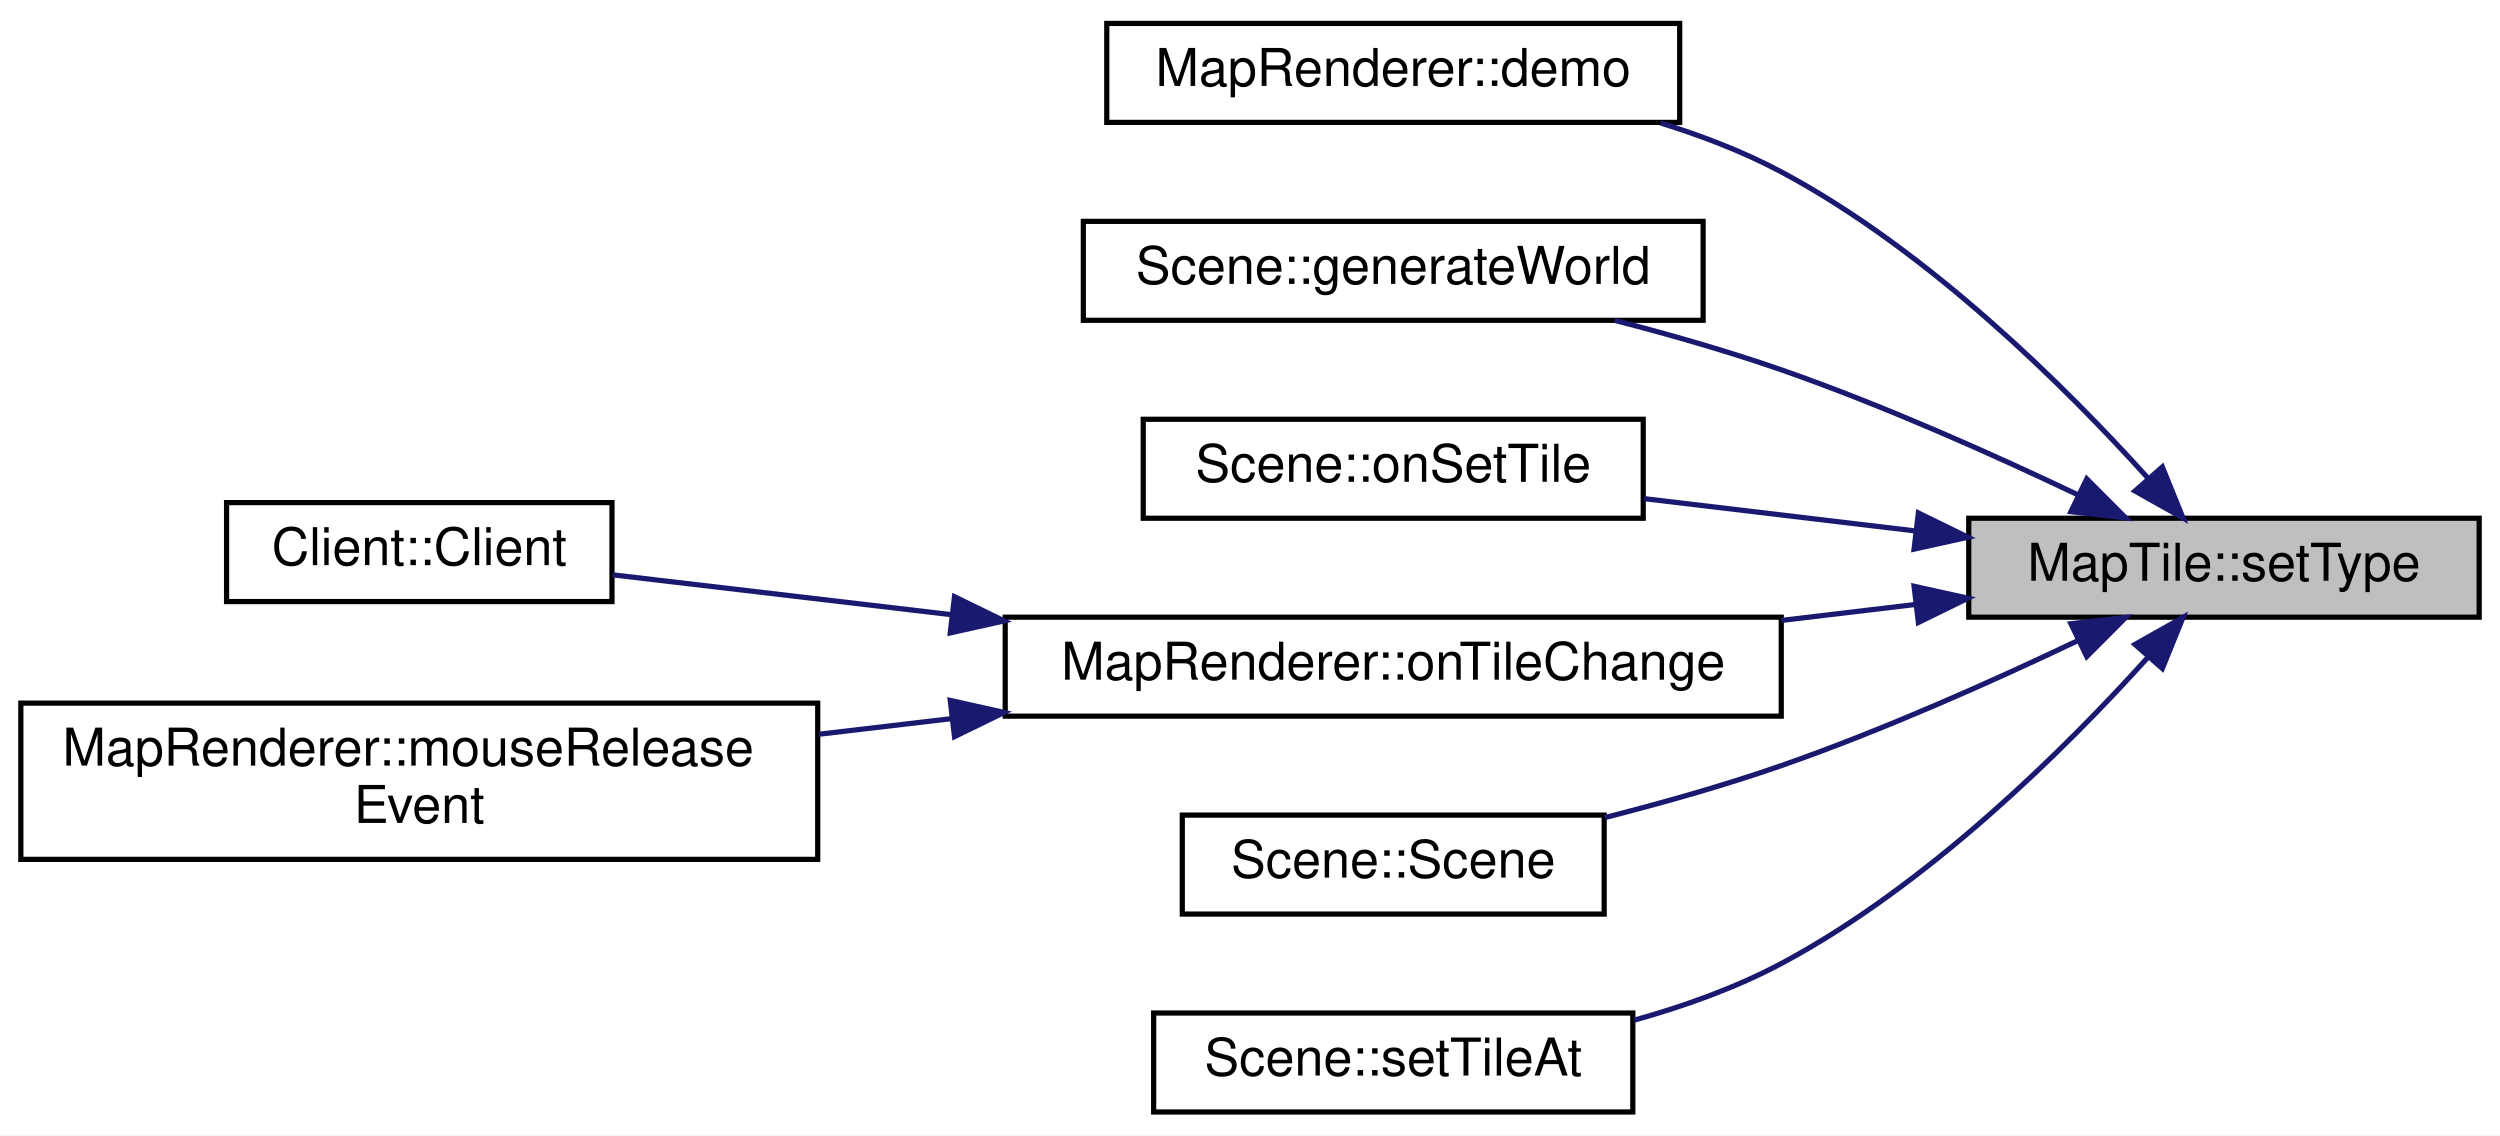
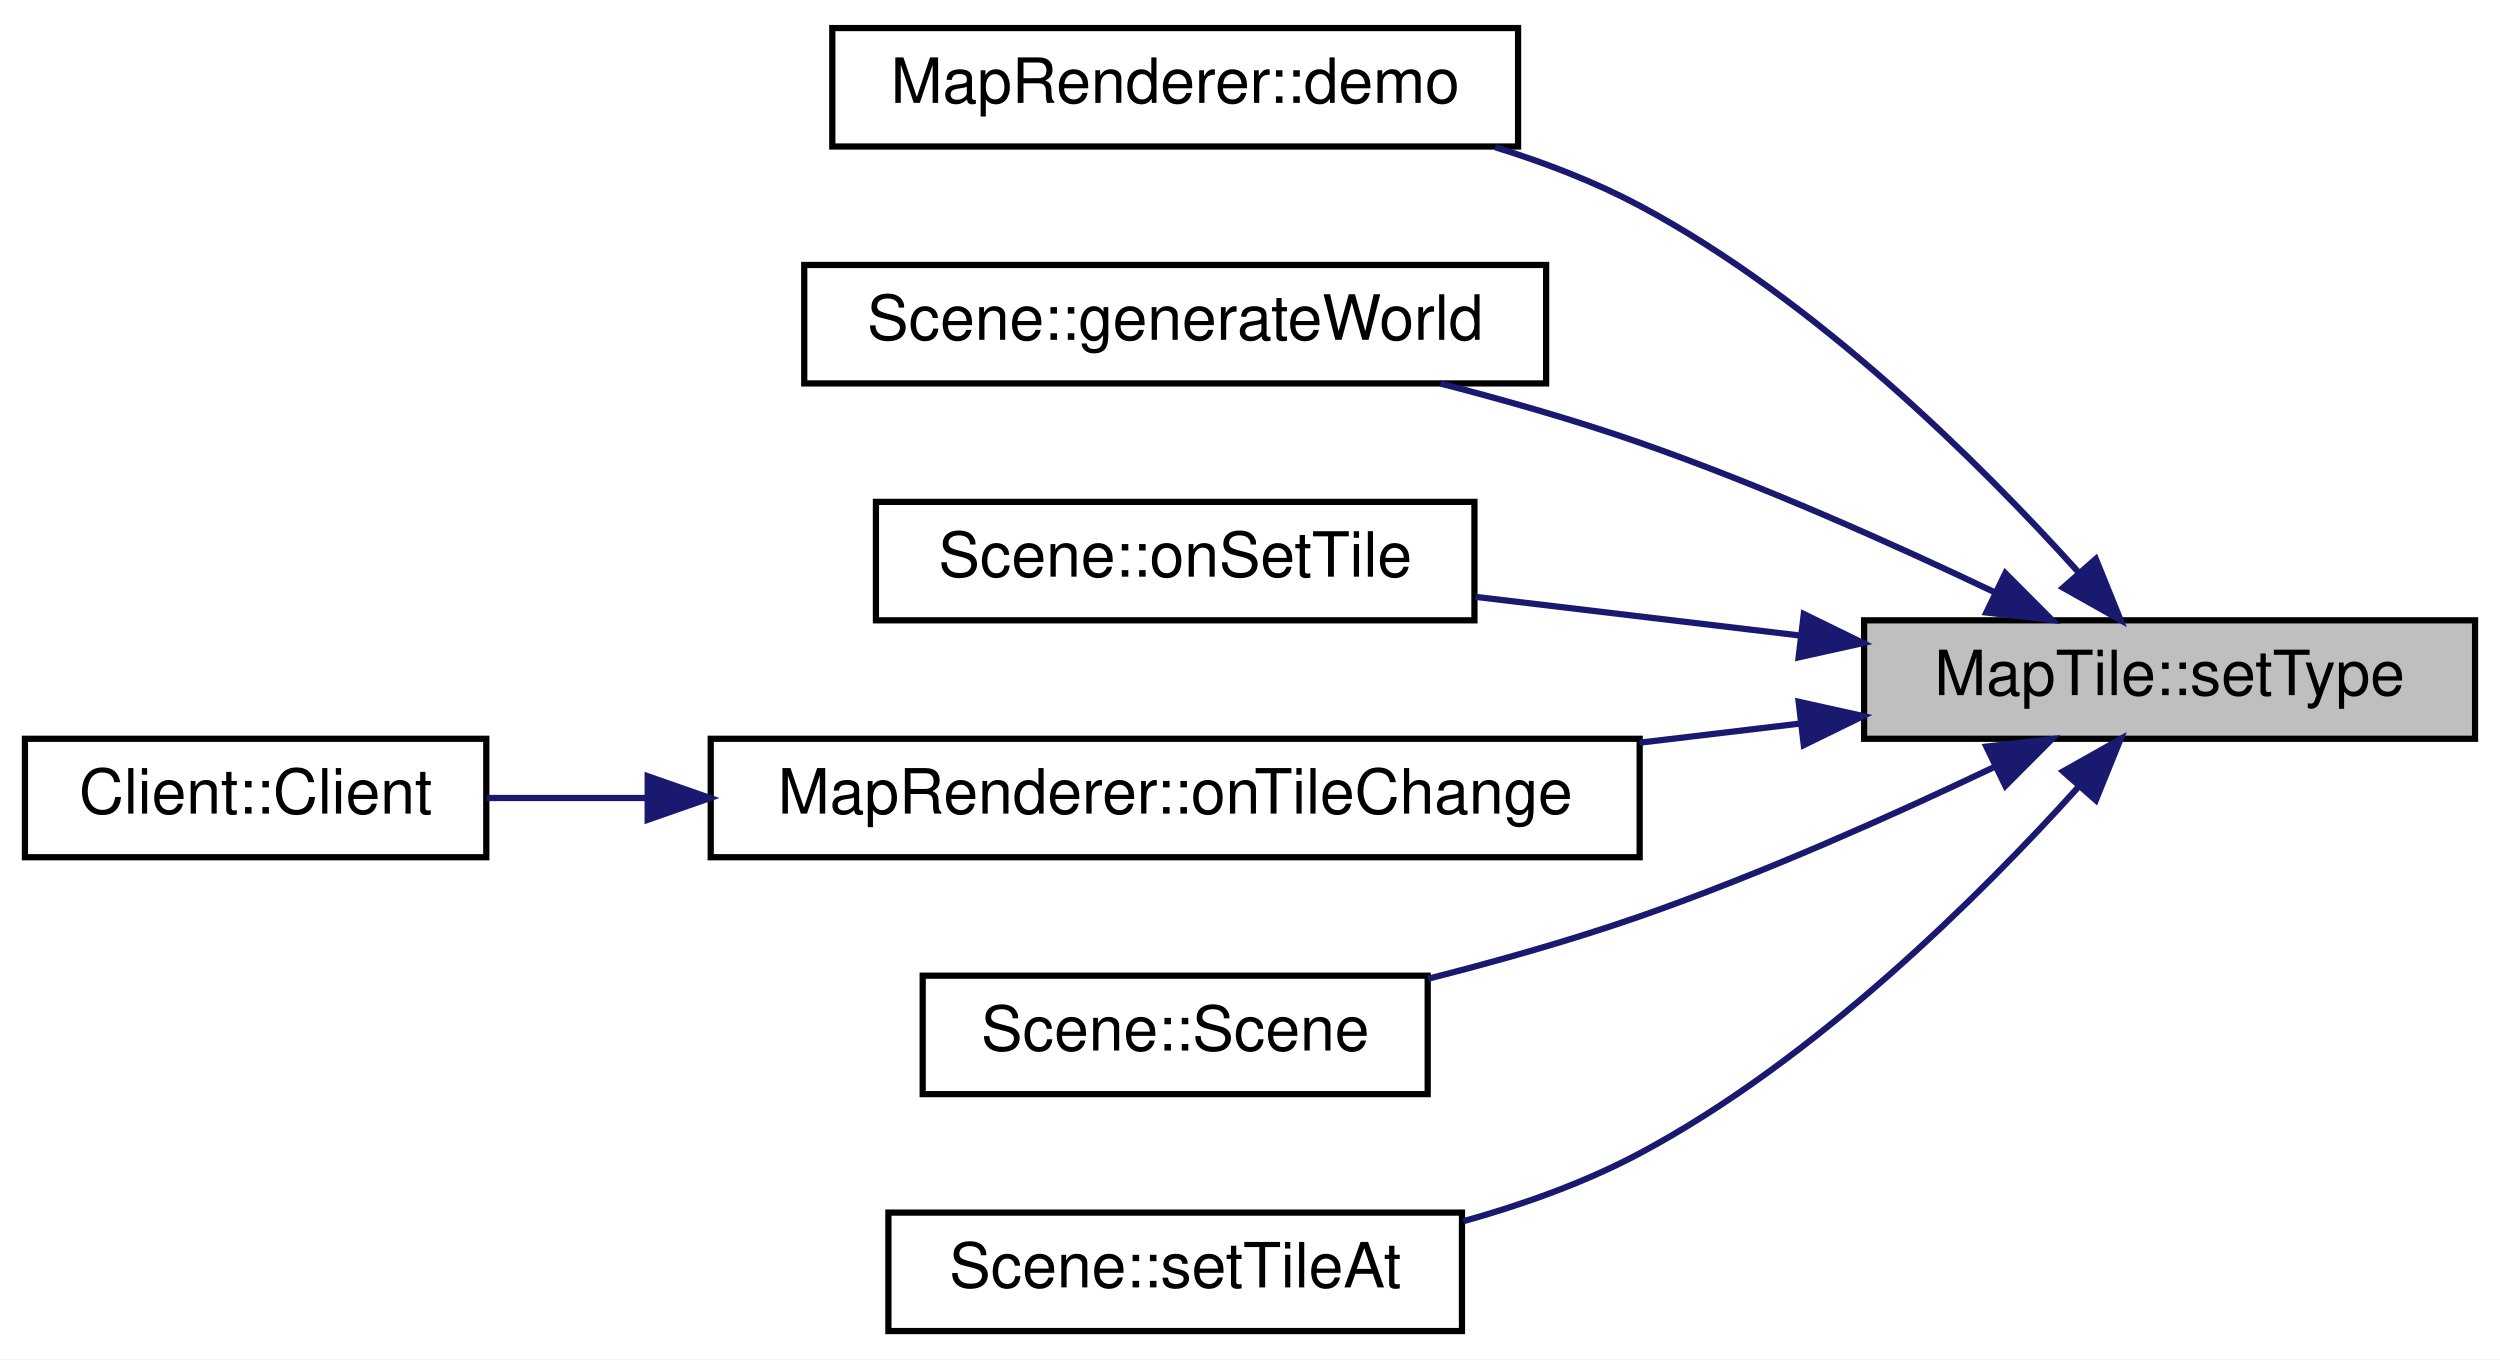
- <svg xmlns="http://www.w3.org/2000/svg" xmlns:xlink="http://www.w3.org/1999/xlink" width="480pt" height="218pt" viewBox="0.00 0.00 480.00 218.00">
+ <svg xmlns="http://www.w3.org/2000/svg" xmlns:xlink="http://www.w3.org/1999/xlink" width="401pt" height="218pt" viewBox="0.00 0.00 401.00 218.00">
  <g id="graph0" class="graph" transform="scale(1 1) rotate(0) translate(4 214)">
-     <polygon fill="#ffffff" stroke="transparent" points="-4,4 -4,-214 476,-214 476,4 -4,4" />
+     <polygon fill="#ffffff" stroke="transparent" points="-4,4 -4,-214 397,-214 397,4 -4,4" />
    <g id="node1" class="node">
      <g id="a_node1">
        <a xlink:title="MapTile::setType Setzt den Typ der Kachel.">
-           <polygon fill="#bfbfbf" stroke="#000000" points="374,-95.5 374,-114.5 472,-114.5 472,-95.5 374,-95.5" />
-           <text text-anchor="middle" x="423" y="-102.5" font-family="Helvetica,sans-Serif" font-size="10.00" fill="#000000">MapTile::setType</text>
+           <polygon fill="#bfbfbf" stroke="#000000" points="295,-95.5 295,-114.5 393,-114.5 393,-95.5 295,-95.5" />
+           <text text-anchor="middle" x="344" y="-102.5" font-family="Helvetica,sans-Serif" font-size="10.00" fill="#000000">MapTile::setType</text>
        </a>
      </g>
    </g>
    <g id="node2" class="node">
      <g id="a_node2">
        <a xlink:href="classMapRenderer.html#a6b690a49223b2006a4816b706a4b156e" target="_top" xlink:title="MapRenderer::demo Zeigt eine Demo-Visualisierung.">
-           <polygon fill="#ffffff" stroke="#000000" points="208.5,-190.5 208.5,-209.5 318.5,-209.5 318.5,-190.5 208.5,-190.5" />
-           <text text-anchor="middle" x="263.5" y="-197.5" font-family="Helvetica,sans-Serif" font-size="10.00" fill="#000000">MapRenderer::demo</text>
+           <polygon fill="#ffffff" stroke="#000000" points="129.5,-190.5 129.5,-209.5 239.5,-209.5 239.5,-190.5 129.5,-190.5" />
+           <text text-anchor="middle" x="184.5" y="-197.5" font-family="Helvetica,sans-Serif" font-size="10.00" fill="#000000">MapRenderer::demo</text>
        </a>
      </g>
    </g>
    <g id="edge1" class="edge">
-       <path fill="none" stroke="#191970" d="M408.355,-122.256C392.678,-139.632 366.224,-165.959 338,-181 330.814,-184.829 322.823,-187.912 314.818,-190.388" />
-       <polygon fill="#191970" stroke="#191970" points="411.171,-124.354 415.146,-114.533 405.914,-119.732 411.171,-124.354" />
+       <path fill="none" stroke="#191970" d="M329.355,-122.256C313.678,-139.632 287.224,-165.959 259,-181 251.814,-184.829 243.823,-187.912 235.818,-190.388" />
+       <polygon fill="#191970" stroke="#191970" points="332.171,-124.354 336.146,-114.533 326.914,-119.732 332.171,-124.354" />
    </g>
    <g id="node3" class="node">
      <g id="a_node3">
        <a xlink:href="classScene.html#a1ef1c0e0972913d4c477ead916cf06b0" target="_top" xlink:title="Scene::generateWorld Diese Methode generiert eine neue Welt.">
-           <polygon fill="#ffffff" stroke="#000000" points="204,-152.5 204,-171.5 323,-171.5 323,-152.5 204,-152.5" />
-           <text text-anchor="middle" x="263.5" y="-159.5" font-family="Helvetica,sans-Serif" font-size="10.00" fill="#000000">Scene::generateWorld</text>
+           <polygon fill="#ffffff" stroke="#000000" points="125,-152.5 125,-171.5 244,-171.5 244,-152.5 125,-152.5" />
+           <text text-anchor="middle" x="184.5" y="-159.5" font-family="Helvetica,sans-Serif" font-size="10.00" fill="#000000">Scene::generateWorld</text>
        </a>
      </g>
    </g>
    <g id="edge2" class="edge">
-       <path fill="none" stroke="#191970" d="M395.116,-118.916C378.756,-126.712 357.524,-136.202 338,-143 327.789,-146.555 316.582,-149.763 306.03,-152.487" />
-       <polygon fill="#191970" stroke="#191970" points="396.656,-122.059 404.136,-114.555 393.609,-115.757 396.656,-122.059" />
+       <path fill="none" stroke="#191970" d="M316.116,-118.916C299.756,-126.712 278.524,-136.202 259,-143 248.789,-146.555 237.582,-149.763 227.03,-152.487" />
+       <polygon fill="#191970" stroke="#191970" points="317.656,-122.059 325.136,-114.555 314.609,-115.757 317.656,-122.059" />
    </g>
    <g id="node4" class="node">
      <g id="a_node4">
        <a xlink:href="classScene.html#ad861f0bdfab5241fcec39c96f01105b0" target="_top" xlink:title="Scene::onSetTile Ändert ein MapTile ohne ein Signal an den Server. Notwendig zum Empfangen von Änderu...">
-           <polygon fill="#ffffff" stroke="#000000" points="215.5,-114.5 215.5,-133.5 311.5,-133.5 311.5,-114.5 215.5,-114.5" />
-           <text text-anchor="middle" x="263.5" y="-121.5" font-family="Helvetica,sans-Serif" font-size="10.00" fill="#000000">Scene::onSetTile</text>
+           <polygon fill="#ffffff" stroke="#000000" points="136.5,-114.5 136.5,-133.5 232.5,-133.5 232.5,-114.5 136.5,-114.5" />
+           <text text-anchor="middle" x="184.5" y="-121.5" font-family="Helvetica,sans-Serif" font-size="10.00" fill="#000000">Scene::onSetTile</text>
        </a>
      </g>
    </g>
    <g id="edge3" class="edge">
-       <path fill="none" stroke="#191970" d="M363.9,-112.04C346.697,-114.089 328.117,-116.303 311.673,-118.261" />
-       <polygon fill="#191970" stroke="#191970" points="364.327,-115.514 373.843,-110.856 363.499,-108.563 364.327,-115.514" />
+       <path fill="none" stroke="#191970" d="M284.9,-112.04C267.697,-114.089 249.117,-116.303 232.673,-118.261" />
+       <polygon fill="#191970" stroke="#191970" points="285.327,-115.514 294.843,-110.856 284.499,-108.563 285.327,-115.514" />
    </g>
    <g id="node5" class="node">
      <g id="a_node5">
        <a xlink:href="classMapRenderer.html#a472525cfdf5cd4ab4ed226457ae6f55a" target="_top" xlink:title="MapRenderer::onTileChange Wird aufgerufen wenn sich eine Kachel ändert.">
-           <polygon fill="#ffffff" stroke="#000000" points="189,-76.5 189,-95.5 338,-95.5 338,-76.5 189,-76.5" />
-           <text text-anchor="middle" x="263.5" y="-83.5" font-family="Helvetica,sans-Serif" font-size="10.00" fill="#000000">MapRenderer::onTileChange</text>
+           <polygon fill="#ffffff" stroke="#000000" points="110,-76.5 110,-95.5 259,-95.5 259,-76.5 110,-76.5" />
+           <text text-anchor="middle" x="184.5" y="-83.5" font-family="Helvetica,sans-Serif" font-size="10.00" fill="#000000">MapRenderer::onTileChange</text>
        </a>
      </g>
    </g>
    <g id="edge4" class="edge">
-       <path fill="none" stroke="#191970" d="M363.784,-97.946C355.382,-96.945 346.653,-95.905 338.007,-94.876" />
-       <polygon fill="#191970" stroke="#191970" points="363.499,-101.437 373.843,-99.144 364.327,-94.486 363.499,-101.437" />
+       <path fill="none" stroke="#191970" d="M284.784,-97.946C276.382,-96.945 267.653,-95.905 259.007,-94.876" />
+       <polygon fill="#191970" stroke="#191970" points="284.499,-101.437 294.843,-99.144 285.327,-94.486 284.499,-101.437" />
+     </g>
+     <g id="node7" class="node">
+       <g id="a_node7">
+         <a xlink:href="classScene.html#ad22fc5010d69665d13f8ccef2cb094b0" target="_top" xlink:title="Scene::Scene Konstruktor.">
+           <polygon fill="#ffffff" stroke="#000000" points="144,-38.5 144,-57.5 225,-57.5 225,-38.5 144,-38.5" />
+           <text text-anchor="middle" x="184.5" y="-45.5" font-family="Helvetica,sans-Serif" font-size="10.00" fill="#000000">Scene::Scene</text>
+         </a>
+       </g>
+     </g>
+     <g id="edge6" class="edge">
+       <path fill="none" stroke="#191970" d="M316.116,-91.084C299.756,-83.288 278.524,-73.798 259,-67 248.159,-63.225 236.194,-59.843 225.084,-57.014" />
+       <polygon fill="#191970" stroke="#191970" points="314.609,-94.243 325.136,-95.445 317.656,-87.941 314.609,-94.243" />
    </g>
    <g id="node8" class="node">
      <g id="a_node8">
-         <a xlink:href="classScene.html#ad22fc5010d69665d13f8ccef2cb094b0" target="_top" xlink:title="Scene::Scene Konstruktor.">
-           <polygon fill="#ffffff" stroke="#000000" points="223,-38.5 223,-57.5 304,-57.5 304,-38.5 223,-38.5" />
-           <text text-anchor="middle" x="263.5" y="-45.5" font-family="Helvetica,sans-Serif" font-size="10.00" fill="#000000">Scene::Scene</text>
+         <a xlink:href="classScene.html#a38a79a03ba1fa403296646ee64ea8476" target="_top" xlink:title="Scene::setTileAt Setzt ein MapTile anhand der Pixel-Koordinaten oder der Indezes.">
+           <polygon fill="#ffffff" stroke="#000000" points="138.5,-.5 138.5,-19.5 230.5,-19.5 230.5,-.5 138.5,-.5" />
+           <text text-anchor="middle" x="184.5" y="-7.5" font-family="Helvetica,sans-Serif" font-size="10.00" fill="#000000">Scene::setTileAt</text>
        </a>
      </g>
    </g>
    <g id="edge7" class="edge">
-       <path fill="none" stroke="#191970" d="M395.116,-91.084C378.756,-83.288 357.524,-73.798 338,-67 327.159,-63.225 315.194,-59.843 304.084,-57.014" />
-       <polygon fill="#191970" stroke="#191970" points="393.609,-94.243 404.136,-95.445 396.656,-87.941 393.609,-94.243" />
-     </g>
-     <g id="node9" class="node">
-       <g id="a_node9">
-         <a xlink:href="classScene.html#a38a79a03ba1fa403296646ee64ea8476" target="_top" xlink:title="Scene::setTileAt Setzt ein MapTile anhand der Pixel-Koordinaten oder der Indezes.">
-           <polygon fill="#ffffff" stroke="#000000" points="217.5,-.5 217.5,-19.5 309.5,-19.5 309.5,-.5 217.5,-.5" />
-           <text text-anchor="middle" x="263.5" y="-7.5" font-family="Helvetica,sans-Serif" font-size="10.00" fill="#000000">Scene::setTileAt</text>
-         </a>
-       </g>
-     </g>
-     <g id="edge8" class="edge">
-       <path fill="none" stroke="#191970" d="M408.355,-87.744C392.678,-70.368 366.224,-44.041 338,-29 329.283,-24.355 319.38,-20.807 309.706,-18.111" />
-       <polygon fill="#191970" stroke="#191970" points="405.914,-90.268 415.146,-95.467 411.171,-85.646 405.914,-90.268" />
+       <path fill="none" stroke="#191970" d="M329.355,-87.744C313.678,-70.368 287.224,-44.041 259,-29 250.283,-24.355 240.381,-20.807 230.706,-18.111" />
+       <polygon fill="#191970" stroke="#191970" points="326.914,-90.268 336.146,-95.467 332.171,-85.646 326.914,-90.268" />
    </g>
    <g id="node6" class="node">
      <g id="a_node6">
        <a xlink:href="classClient.html#a16ec13dd45e134c3d1ec31dd26e1a119" target="_top" xlink:title="Client::Client Erzeugt einen neuen Client.">
-           <polygon fill="#ffffff" stroke="#000000" points="39.5,-98.5 39.5,-117.5 113.5,-117.5 113.5,-98.5 39.5,-98.5" />
-           <text text-anchor="middle" x="76.5" y="-105.5" font-family="Helvetica,sans-Serif" font-size="10.00" fill="#000000">Client::Client</text>
+           <polygon fill="#ffffff" stroke="#000000" points="0,-76.5 0,-95.5 74,-95.5 74,-76.5 0,-76.5" />
+           <text text-anchor="middle" x="37" y="-83.5" font-family="Helvetica,sans-Serif" font-size="10.00" fill="#000000">Client::Client</text>
        </a>
      </g>
    </g>
    <g id="edge5" class="edge">
-       <path fill="none" stroke="#191970" d="M178.712,-95.975C155.875,-98.662 132.339,-101.431 113.617,-103.633" />
-       <polygon fill="#191970" stroke="#191970" points="179.264,-99.434 188.786,-94.79 178.446,-92.482 179.264,-99.434" />
-     </g>
-     <g id="node7" class="node">
-       <g id="a_node7">
-         <a xlink:href="classMapRenderer.html#ac6c85d76a8de58f740066f02745d2e79" target="_top" xlink:title=" ">
-           <polygon fill="#ffffff" stroke="#000000" points="0,-49 0,-79 153,-79 153,-49 0,-49" />
-           <text text-anchor="start" x="8" y="-67" font-family="Helvetica,sans-Serif" font-size="10.00" fill="#000000">MapRenderer::mouseRelease</text>
-           <text text-anchor="middle" x="76.5" y="-56" font-family="Helvetica,sans-Serif" font-size="10.00" fill="#000000">Event</text>
-         </a>
-       </g>
-     </g>
-     <g id="edge6" class="edge">
-       <path fill="none" stroke="#191970" d="M178.835,-76.04C170.305,-75.036 161.676,-74.021 153.235,-73.028" />
-       <polygon fill="#191970" stroke="#191970" points="178.446,-79.518 188.786,-77.21 179.264,-72.566 178.446,-79.518" />
+       <path fill="none" stroke="#191970" d="M99.723,-86C90.779,-86 82.057,-86 74.099,-86" />
+       <polygon fill="#191970" stroke="#191970" points="99.886,-89.5 109.886,-86 99.886,-82.5 99.886,-89.5" />
    </g>
  </g>
</svg>
